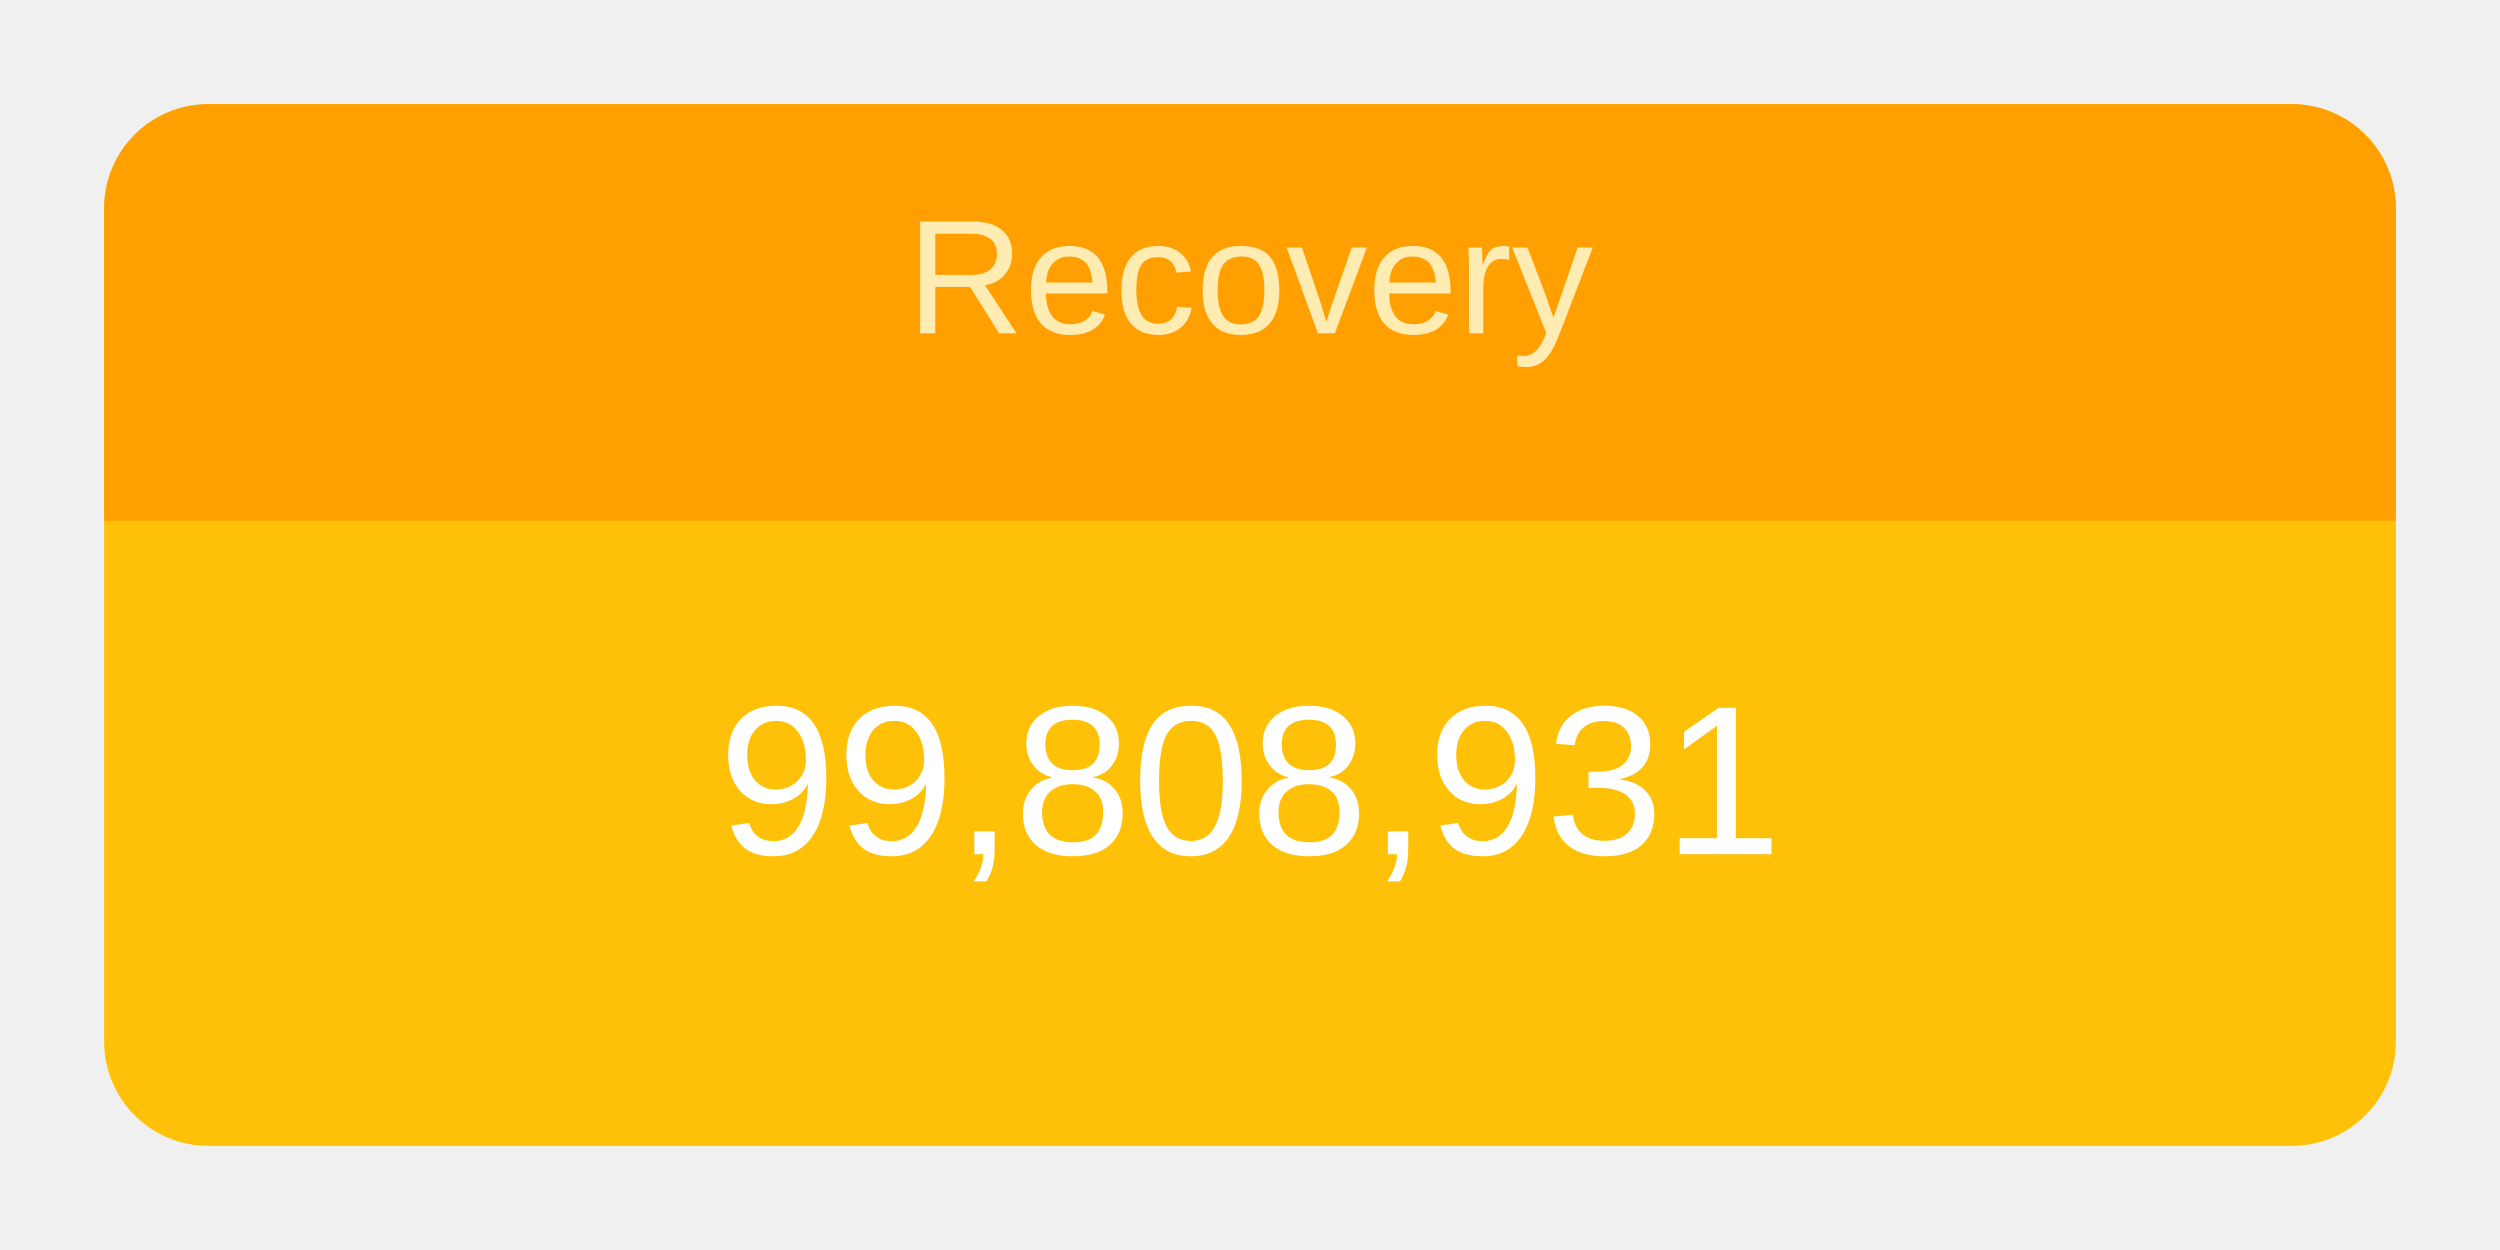
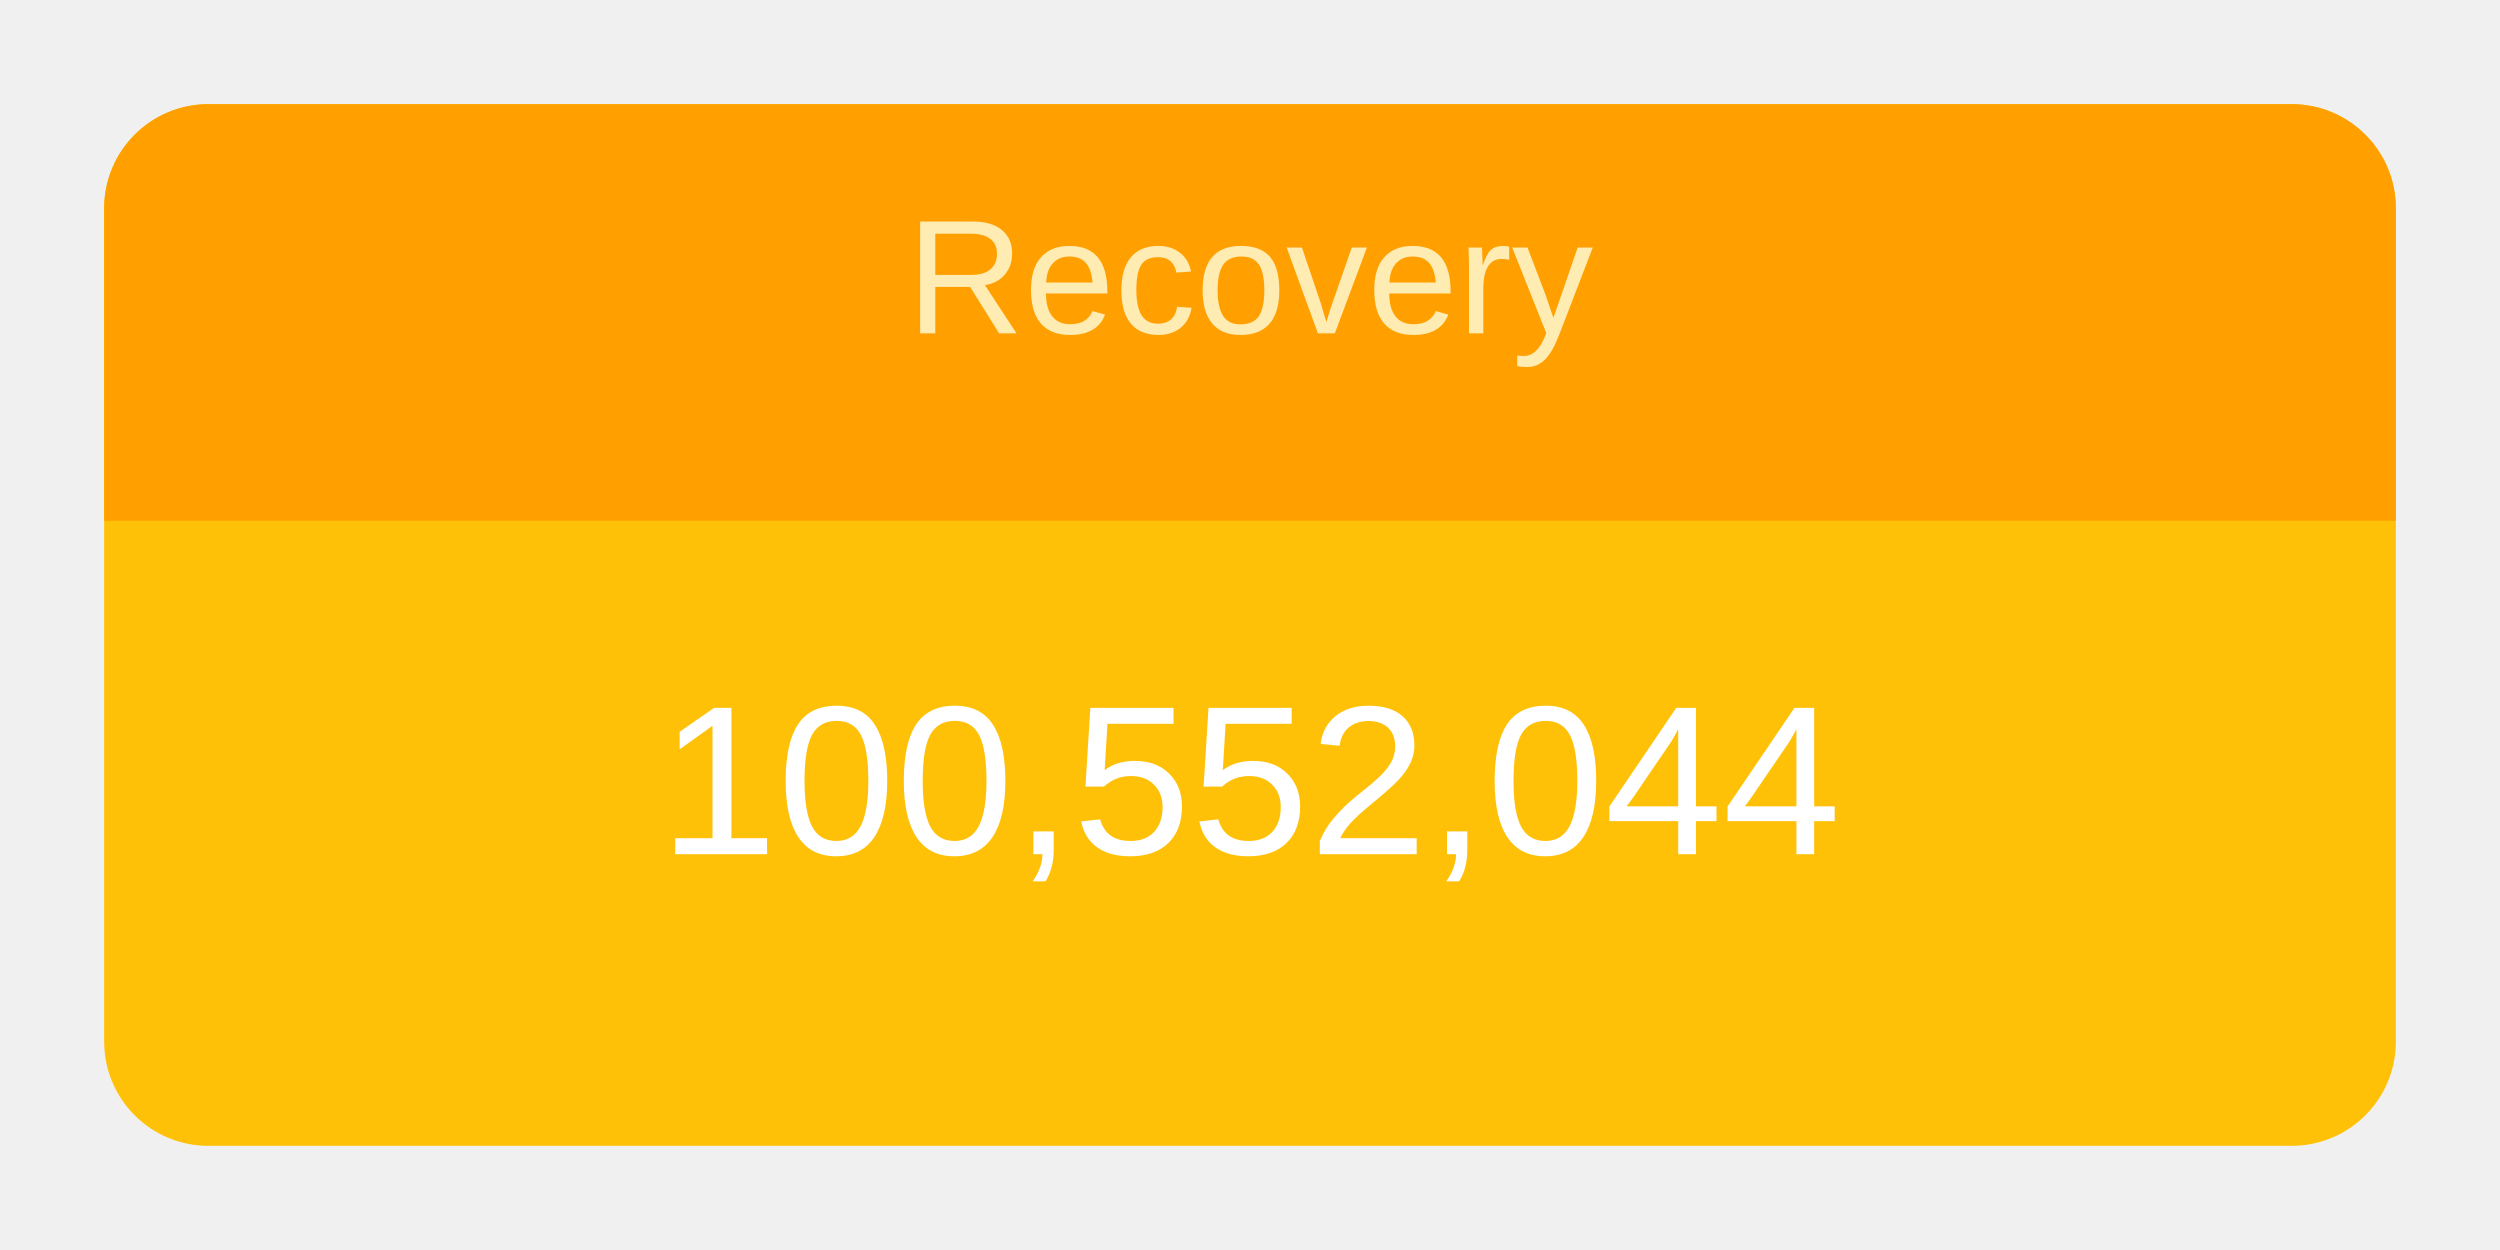
<svg xmlns="http://www.w3.org/2000/svg" height="120" viewBox="" width="240">
  <g transform="translate(10,10)">
    <rect rx="10" ry="10" width="220" height="100" style="fill: #ffc107; stroke-width: 5;" />
    <svg width="220" height="100">
      <text x="50%" y="72%" alignment-baseline="middle" text-anchor="middle" fill="white" font-size="1.7em" font-family="Arial, Helvetica, sans-serif">
-         99,808,931
+         100,552,044
      </text>
    </svg>
    <path fill="#FFA000" d=" M 210 0              a 10 10 0 0 1 10 10              v 30             h-220             v-30             a 10 10 0 0 1 10 -10" />
    <svg width="220" height="40">
      <text x="50%" y="55%" alignment-baseline="middle" text-anchor="middle" fill="#FFECB3" font-size="1.3em" font-family="Arial, Helvetica, sans-serif">
        Recovery
      </text>
    </svg>
  </g>
</svg>
